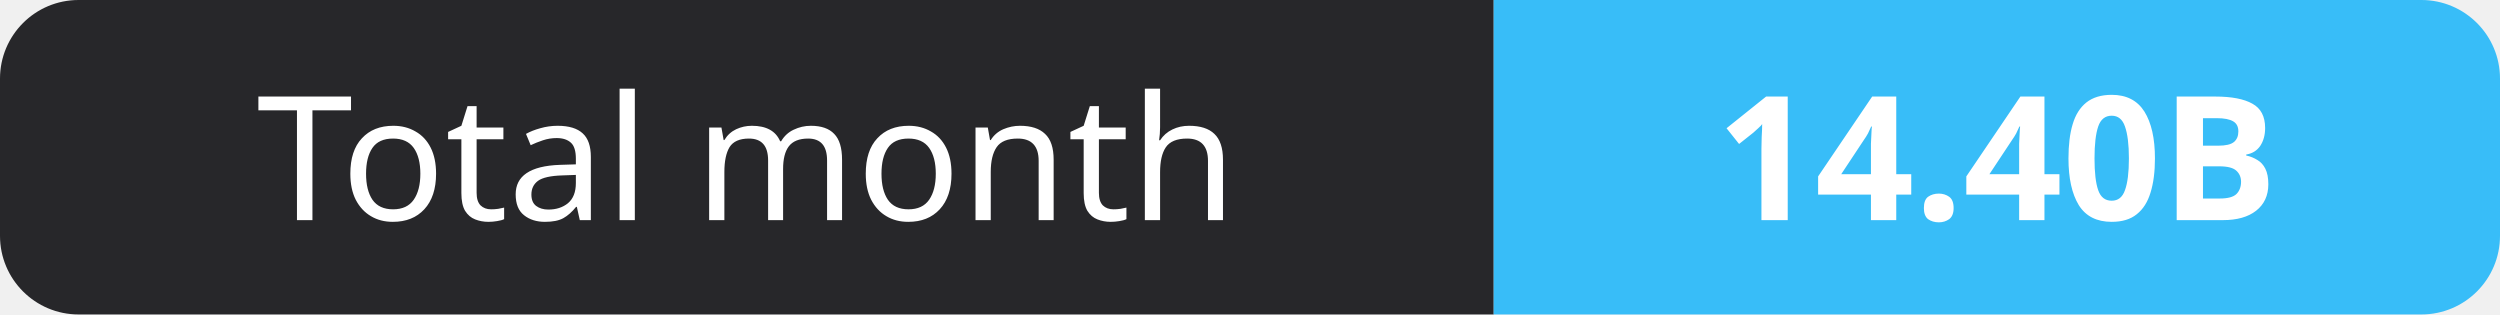
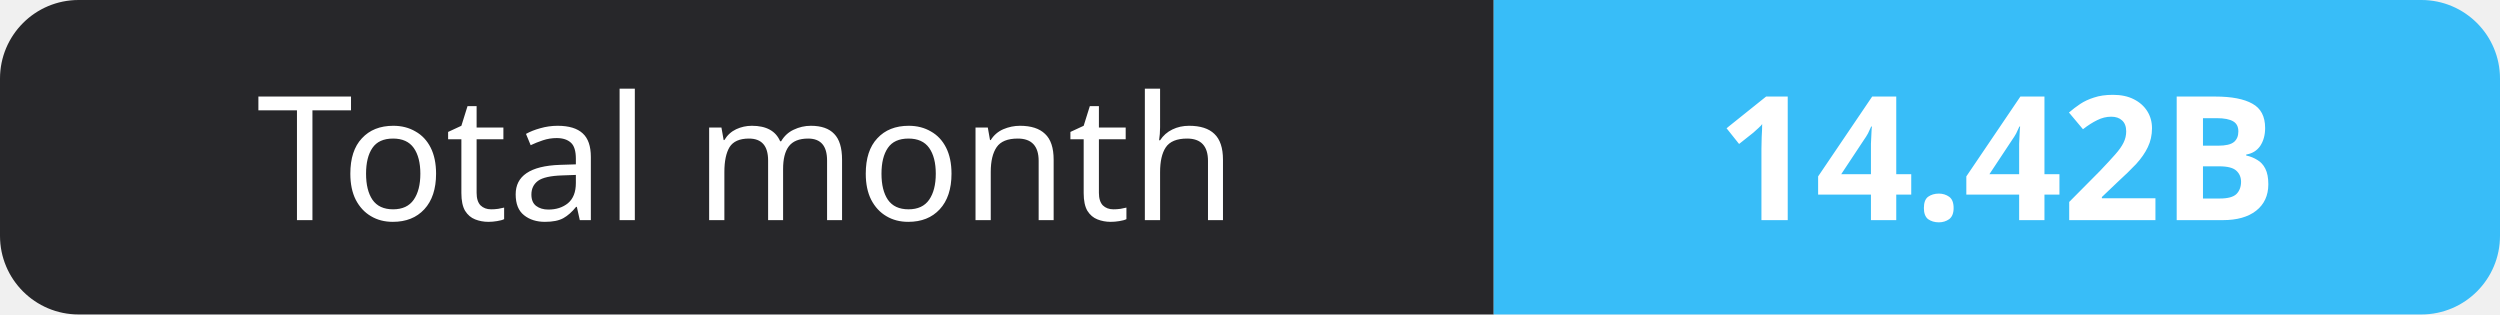
- <svg xmlns="http://www.w3.org/2000/svg" width="159" height="20" role="img" aria-label="Total month: 14.40B">
+ <svg xmlns="http://www.w3.org/2000/svg" width="159" height="20" role="img" aria-label="Total month: 14.42B">
  <clipPath id="r">
    <rect width="159" height="20" rx="5" fill="#fff" />
  </clipPath>
  <g clip-path="url(#r)">
    <rect width="95" height="20" fill="#27272a" />
    <rect x="95" width="64" height="20" fill="#38bdf8" />
  </g>
  <g fill="#fff" text-anchor="middle" font-family="Verdana,Geneva,sans-serif" font-size="11">
    <text x="47.5" y="14">Total month</text>
-     <text x="127.0" y="14" font-weight="700">14.40B</text>
+     <text x="127.0" y="14" font-weight="700">14.42B</text>
  </g>
</svg>
